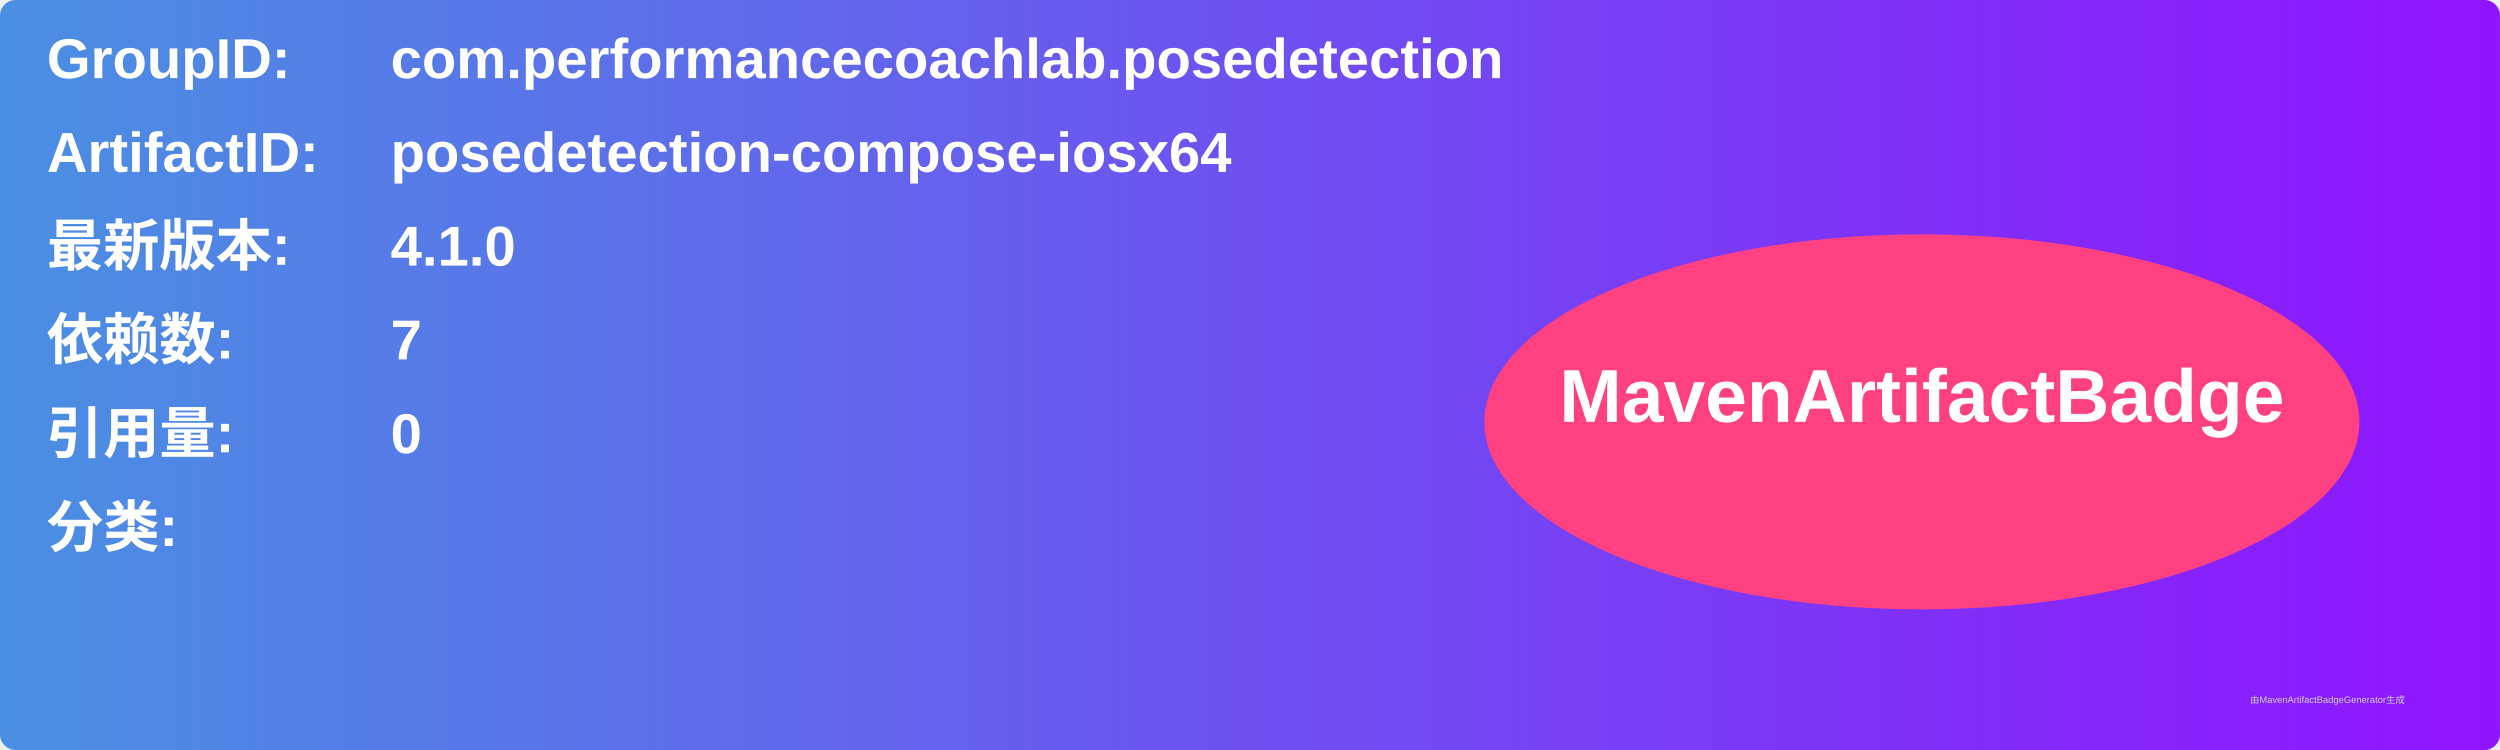
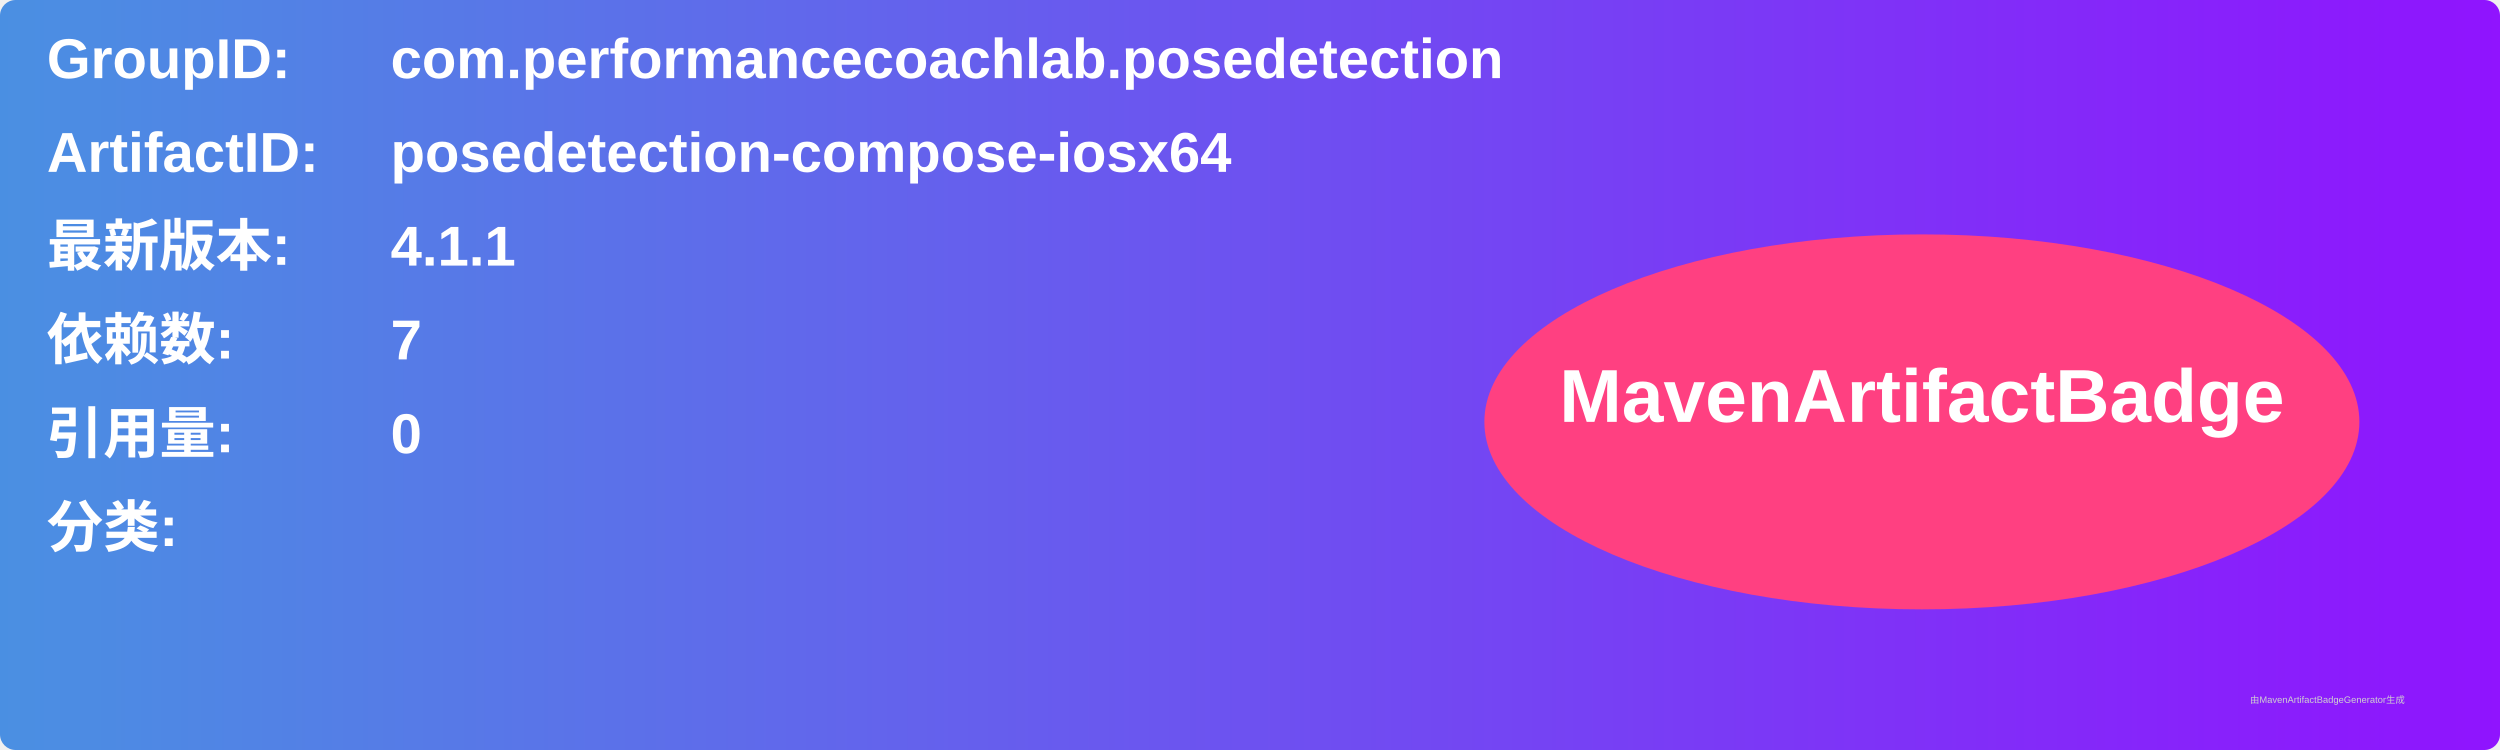
<svg xmlns="http://www.w3.org/2000/svg" width="800" height="240" viewBox="0 0 800 240">
  <linearGradient id="grad" x1="0%" y1="0%" x2="100%" y2="0%">
    <stop offset="0%" stop-color="#4a90e2" />
    <stop offset="100%" stop-color="#9013fe" />
  </linearGradient>
  <rect width="100%" height="100%" rx="5" ry="5" fill="url(#grad)" />
  <g transform="translate(15, 15)">
    <text x="0" y="10" font-family="Arial" font-size="18" fill="white" font-weight="bold" width="260">GroupID:</text>
    <text x="110" y="10" font-family="Arial" font-size="18" fill="white" font-weight="bold" width="460">com.performancecoachlab.posedetection</text>
    <text x="0" y="40" font-family="Arial" font-size="18" fill="white" font-weight="bold" width="260">ArtifactID:</text>
    <text x="110" y="40" font-family="Arial" font-size="18" fill="white" font-weight="bold" width="460">posedetection-compose-iosx64</text>
    <text x="0" y="70" font-family="Arial" font-size="18" fill="white" font-weight="bold">最新版本:</text>
    <text x="110" y="70" font-family="Arial" font-size="18" fill="white" font-weight="bold">
-       <tspan font-weight="bold">4.1.0</tspan>
+       <tspan font-weight="bold">4.1.1</tspan>
    </text>
    <text x="0" y="100" font-family="Arial" font-size="18" fill="white" font-weight="bold">依赖数: </text>
    <text x="110" y="100" font-family="Arial" font-size="18" fill="white">
      <tspan font-weight="bold">7</tspan>
    </text>
    <text x="0" y="130" font-family="Arial" font-size="18" fill="white" font-weight="bold">引用量: </text>
    <text x="110" y="130" font-family="Arial" font-size="18" fill="white">
      <tspan font-weight="bold">0</tspan>
    </text>
    <text x="0" y="160" font-family="Arial" font-size="18" fill="white" font-weight="bold">分类:</text>
    <text x="10" y="190" font-family="Arial" font-size="10" fill="white">
      <tspan font-weight="bold" />
    </text>
    <ellipse cx="600" cy="120" rx="140" ry="60" fill="#ff4081" />
    <text x="600" y="120" text-anchor="middle" font-family="Arial" font-size="24" fill="white" font-weight="bold">MavenArtifactBadge</text>
  </g>
  <text x="720" y="225" font-family="Arial" font-size="3" fill="#d0d0d0">由MavenArtifactBadgeGenerator生成</text>
</svg>
